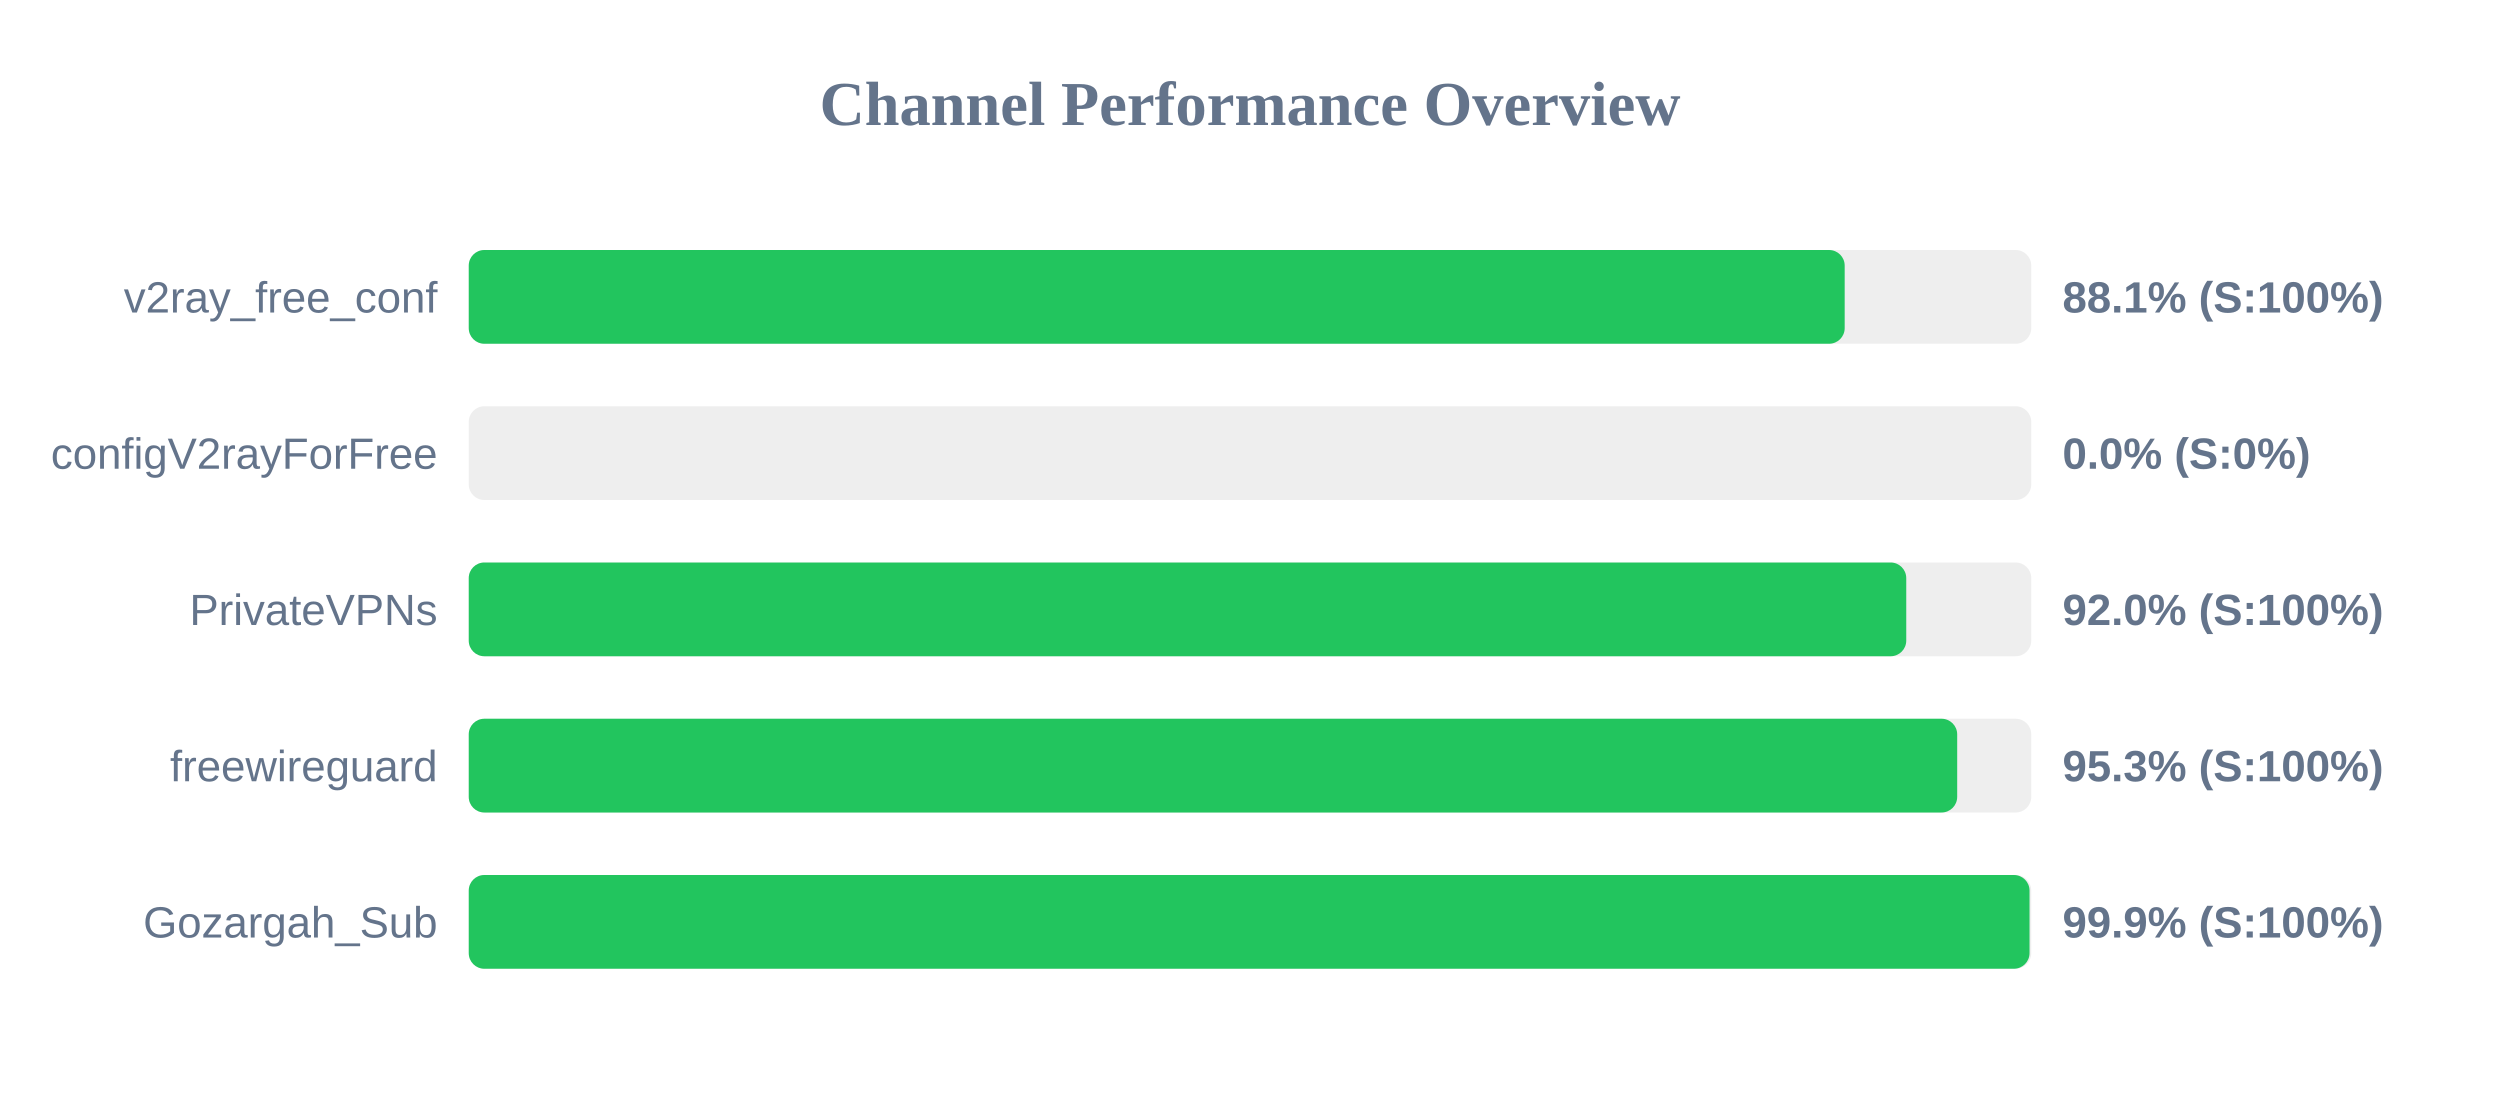
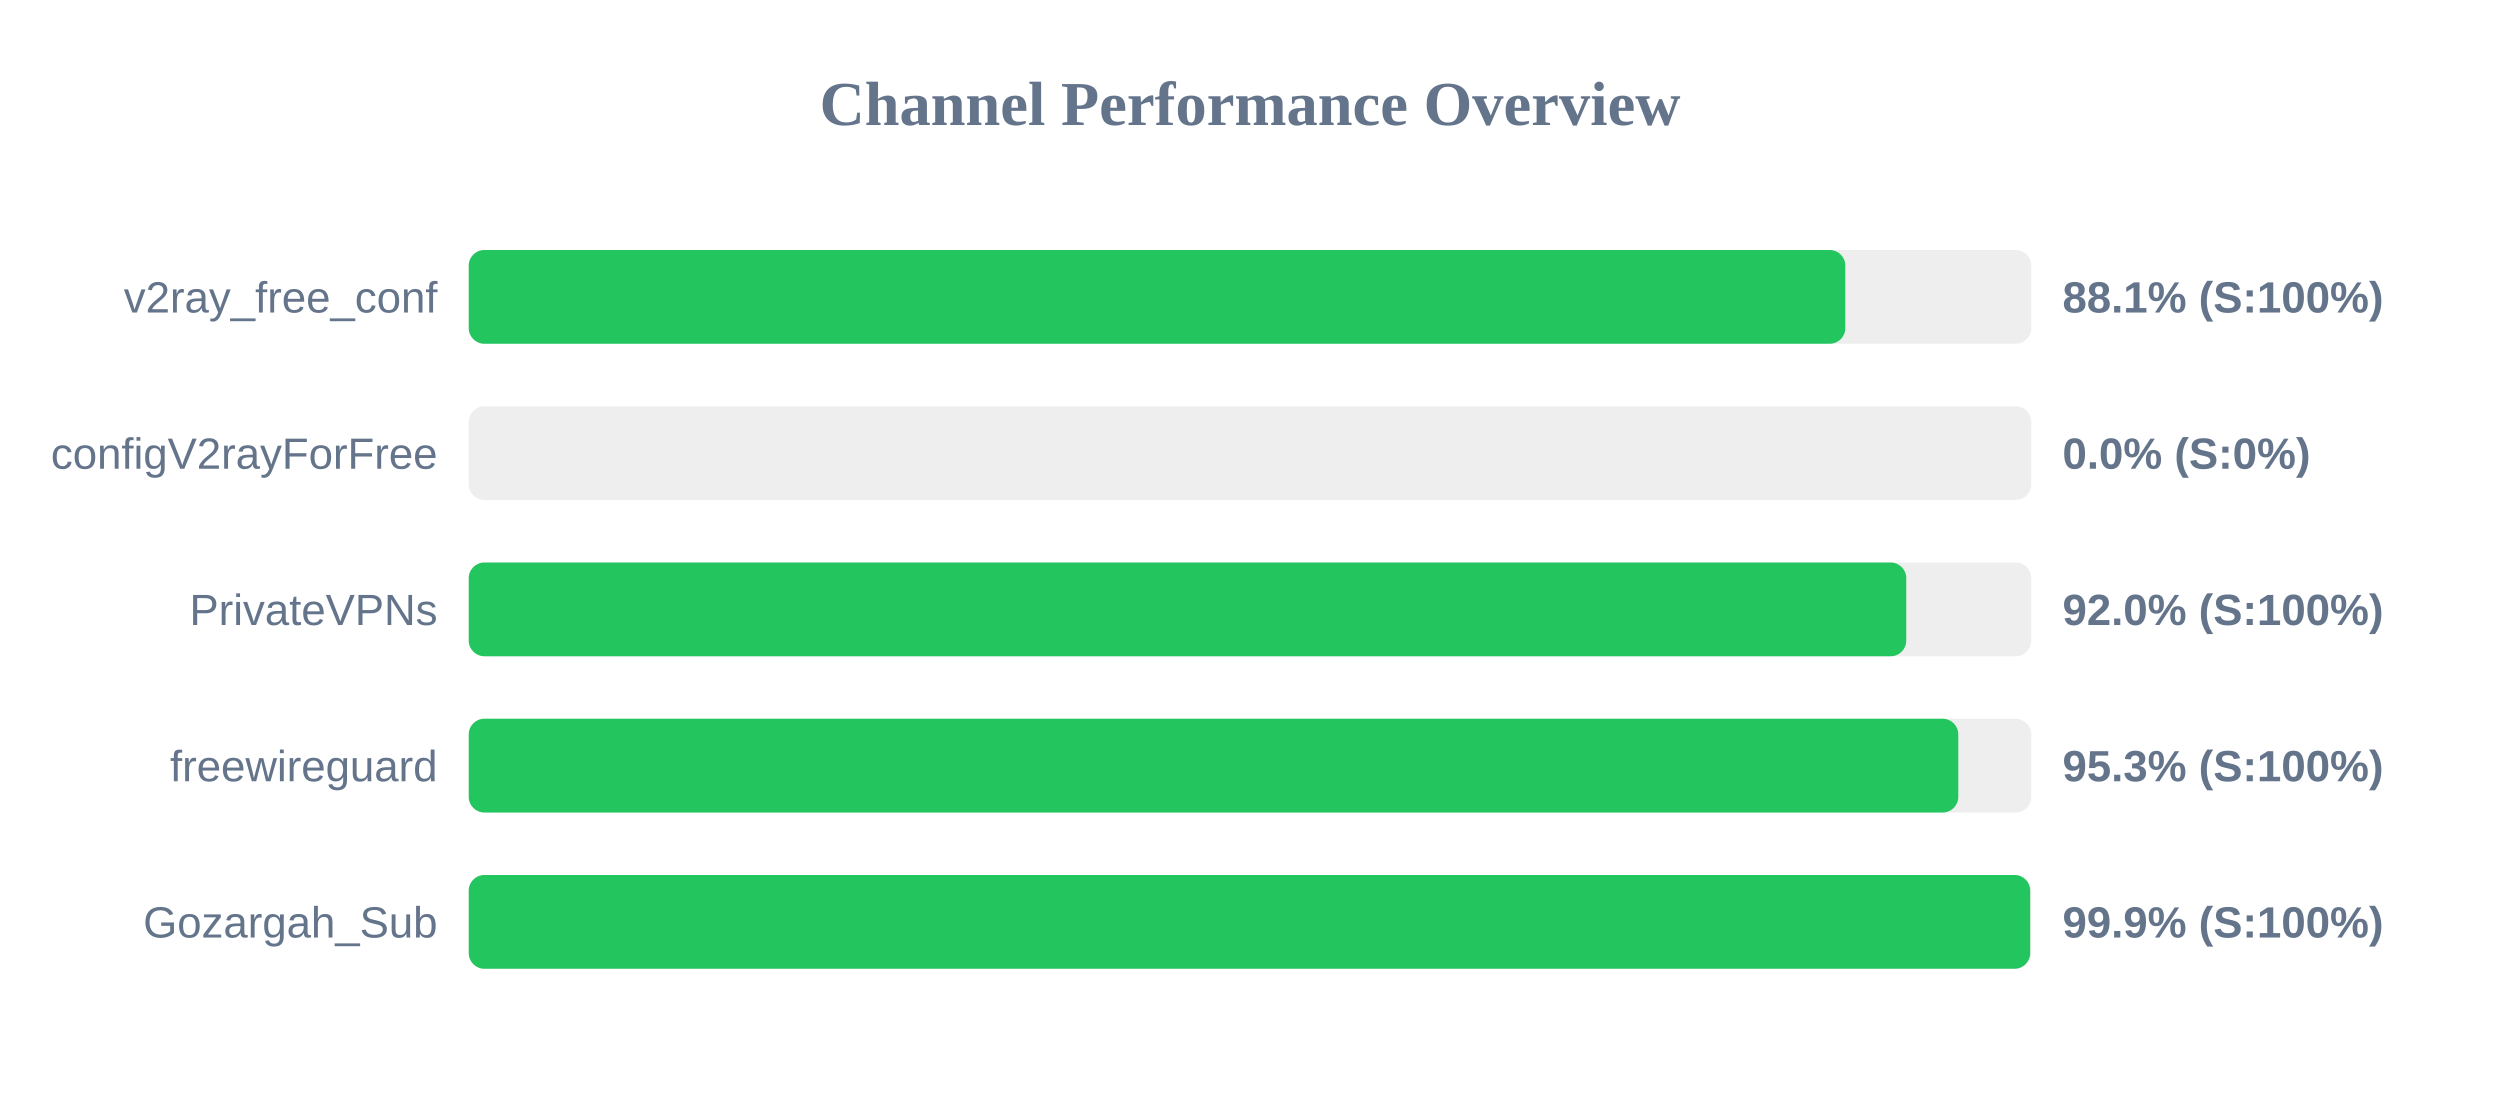
<svg xmlns="http://www.w3.org/2000/svg" width="800" height="350" version="1.1">
  <style>
        .row { font: 14px Arial; fill: #64748b; }
        .score { font: bold 14px Arial; fill: #64748b; }
    </style>
  <text x="400" y="40" text-anchor="middle" font-size="20px" font-weight="bold" fill="#64748b">Channel Performance Overview</text>
  <rect x="150" y="80" width="500" height="30" fill="#eee" rx="5" />
-   <rect x="150" y="80" width="440.3" height="30" fill="#22c55e" rx="5" />
+   <rect x="150" y="80" width="440.5" height="30" fill="#22c55e" rx="5" />
  <text x="140" y="100" text-anchor="end" class="row">v2ray_free_conf</text>
  <text x="660" y="100" text-anchor="start" class="score">88.1% (S:100%)</text>
  <rect x="150" y="130" width="500" height="30" fill="#eee" rx="5" />
  <rect x="150" y="130" width="0.0" height="30" fill="#ef4444" rx="5" />
  <text x="140" y="150" text-anchor="end" class="row">configV2rayForFree</text>
  <text x="660" y="150" text-anchor="start" class="score">0.0% (S:0%)</text>
  <rect x="150" y="180" width="500" height="30" fill="#eee" rx="5" />
  <rect x="150" y="180" width="460.0" height="30" fill="#22c55e" rx="5" />
  <text x="140" y="200" text-anchor="end" class="row">PrivateVPNs</text>
  <text x="660" y="200" text-anchor="start" class="score">92.0% (S:100%)</text>
  <rect x="150" y="230" width="500" height="30" fill="#eee" rx="5" />
-   <rect x="150" y="230" width="476.3" height="30" fill="#22c55e" rx="5" />
+   <rect x="150" y="230" width="476.65" height="30" fill="#22c55e" rx="5" />
  <text x="140" y="250" text-anchor="end" class="row">freewireguard</text>
  <text x="660" y="250" text-anchor="start" class="score">95.3% (S:100%)</text>
  <rect x="150" y="280" width="500" height="30" fill="#eee" rx="5" />
-   <rect x="150" y="280" width="499.45" height="30" fill="#22c55e" rx="5" />
+   <rect x="150" y="280" width="499.65" height="30" fill="#22c55e" rx="5" />
  <text x="140" y="300" text-anchor="end" class="row">Gozargah_Sub</text>
  <text x="660" y="300" text-anchor="start" class="score">99.9% (S:100%)</text>
</svg>
